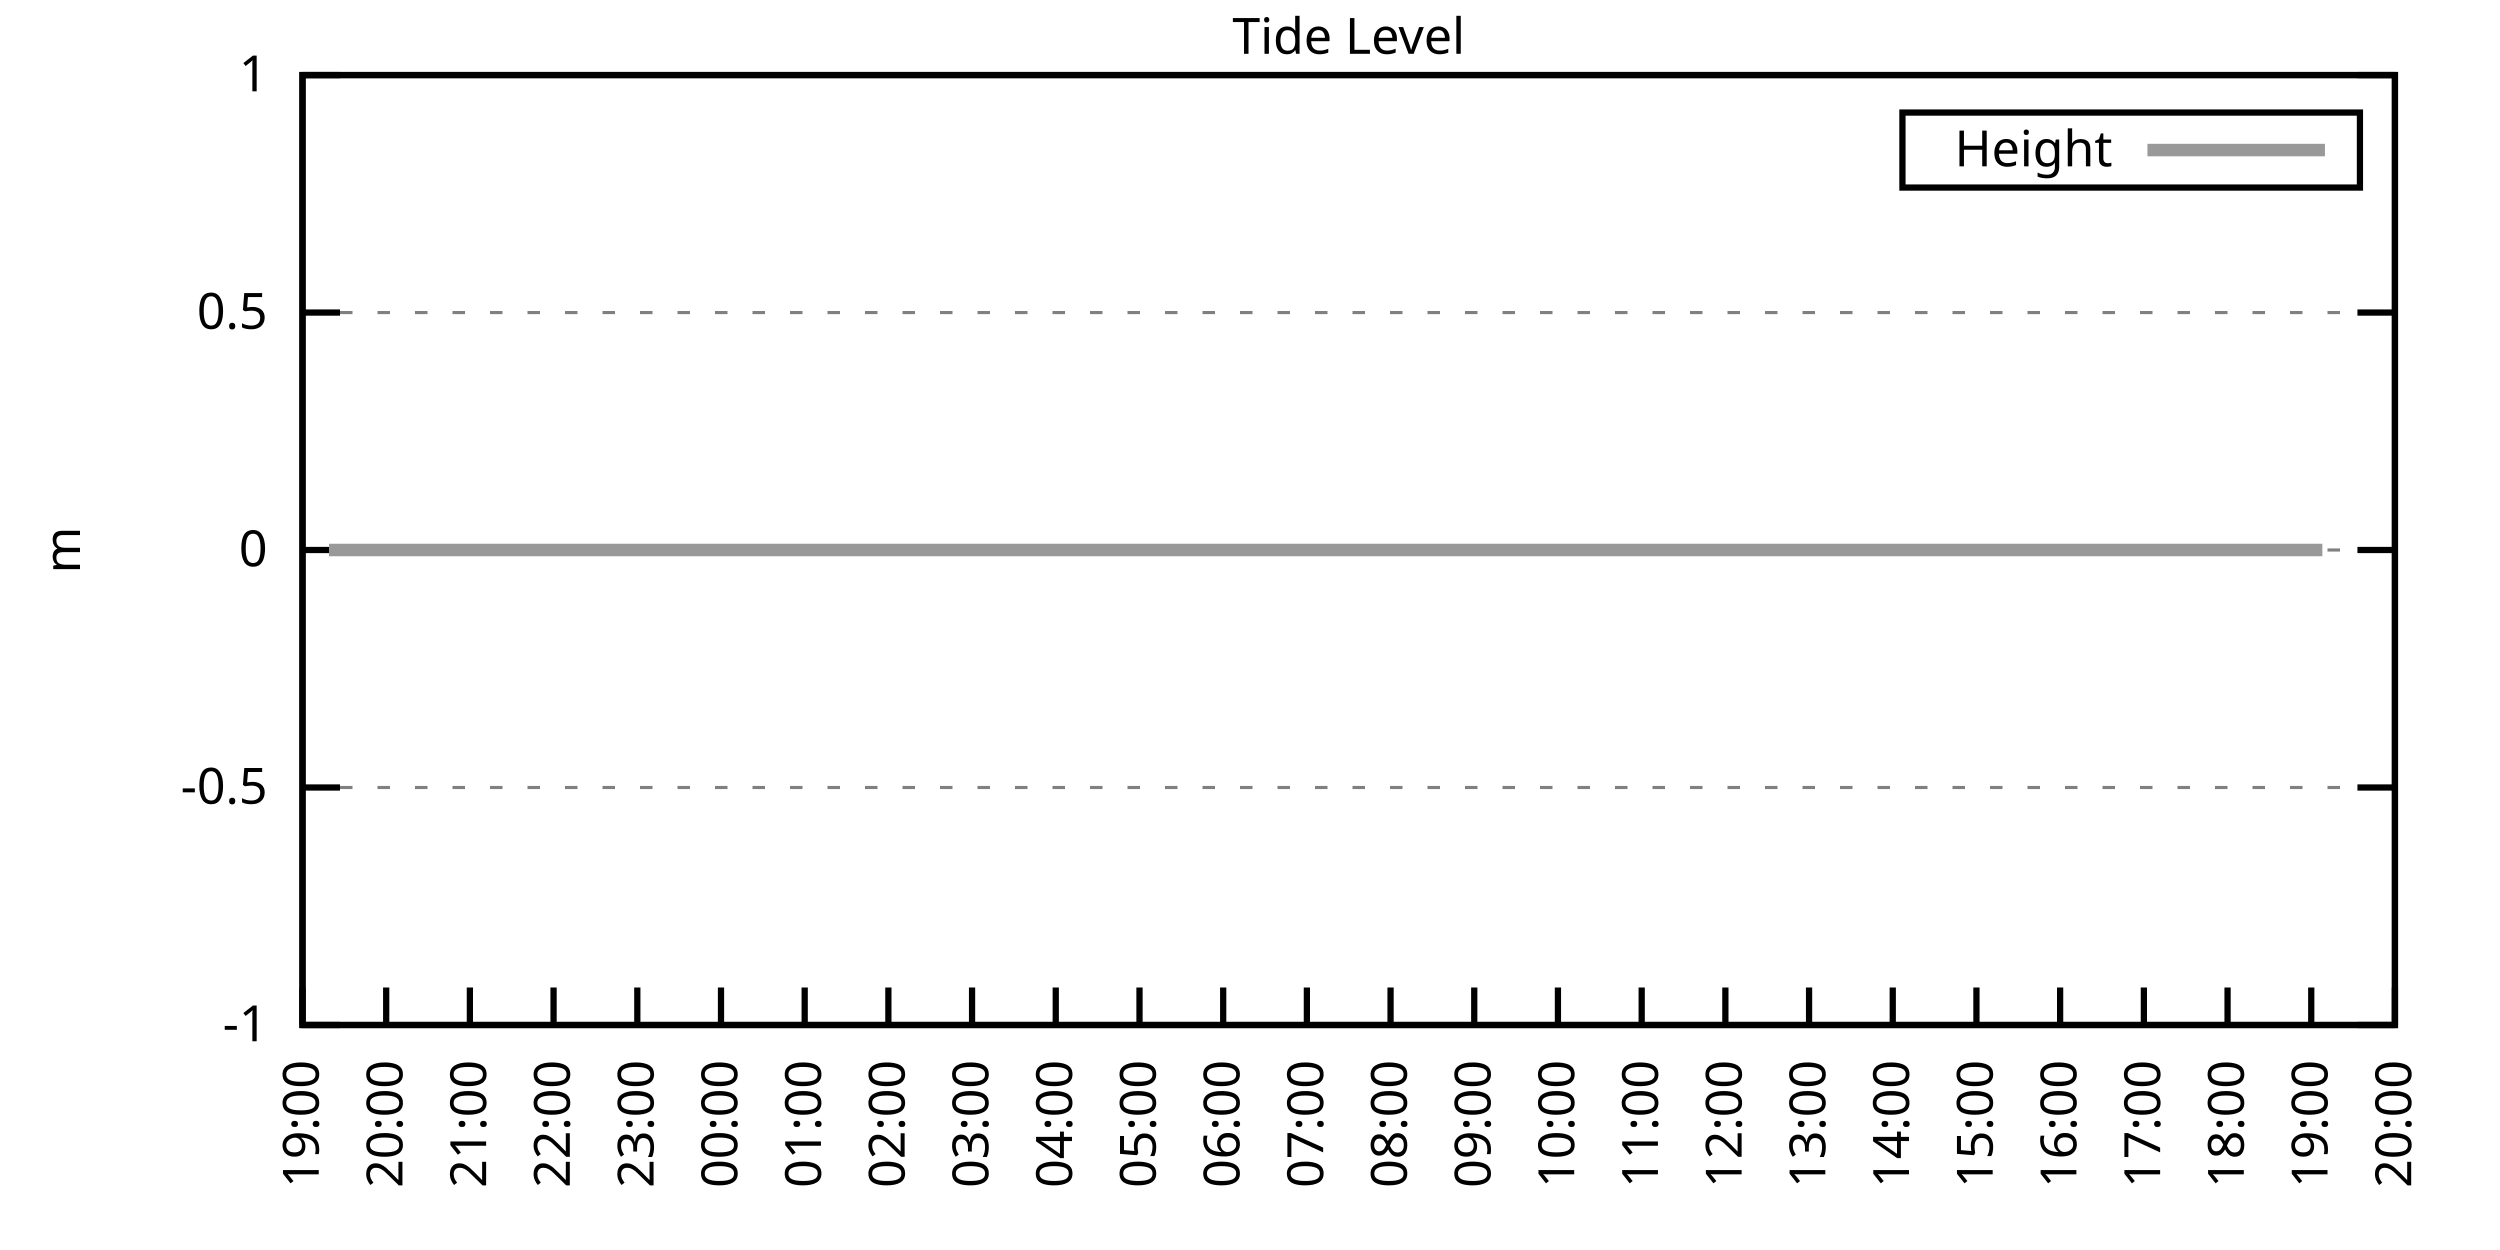
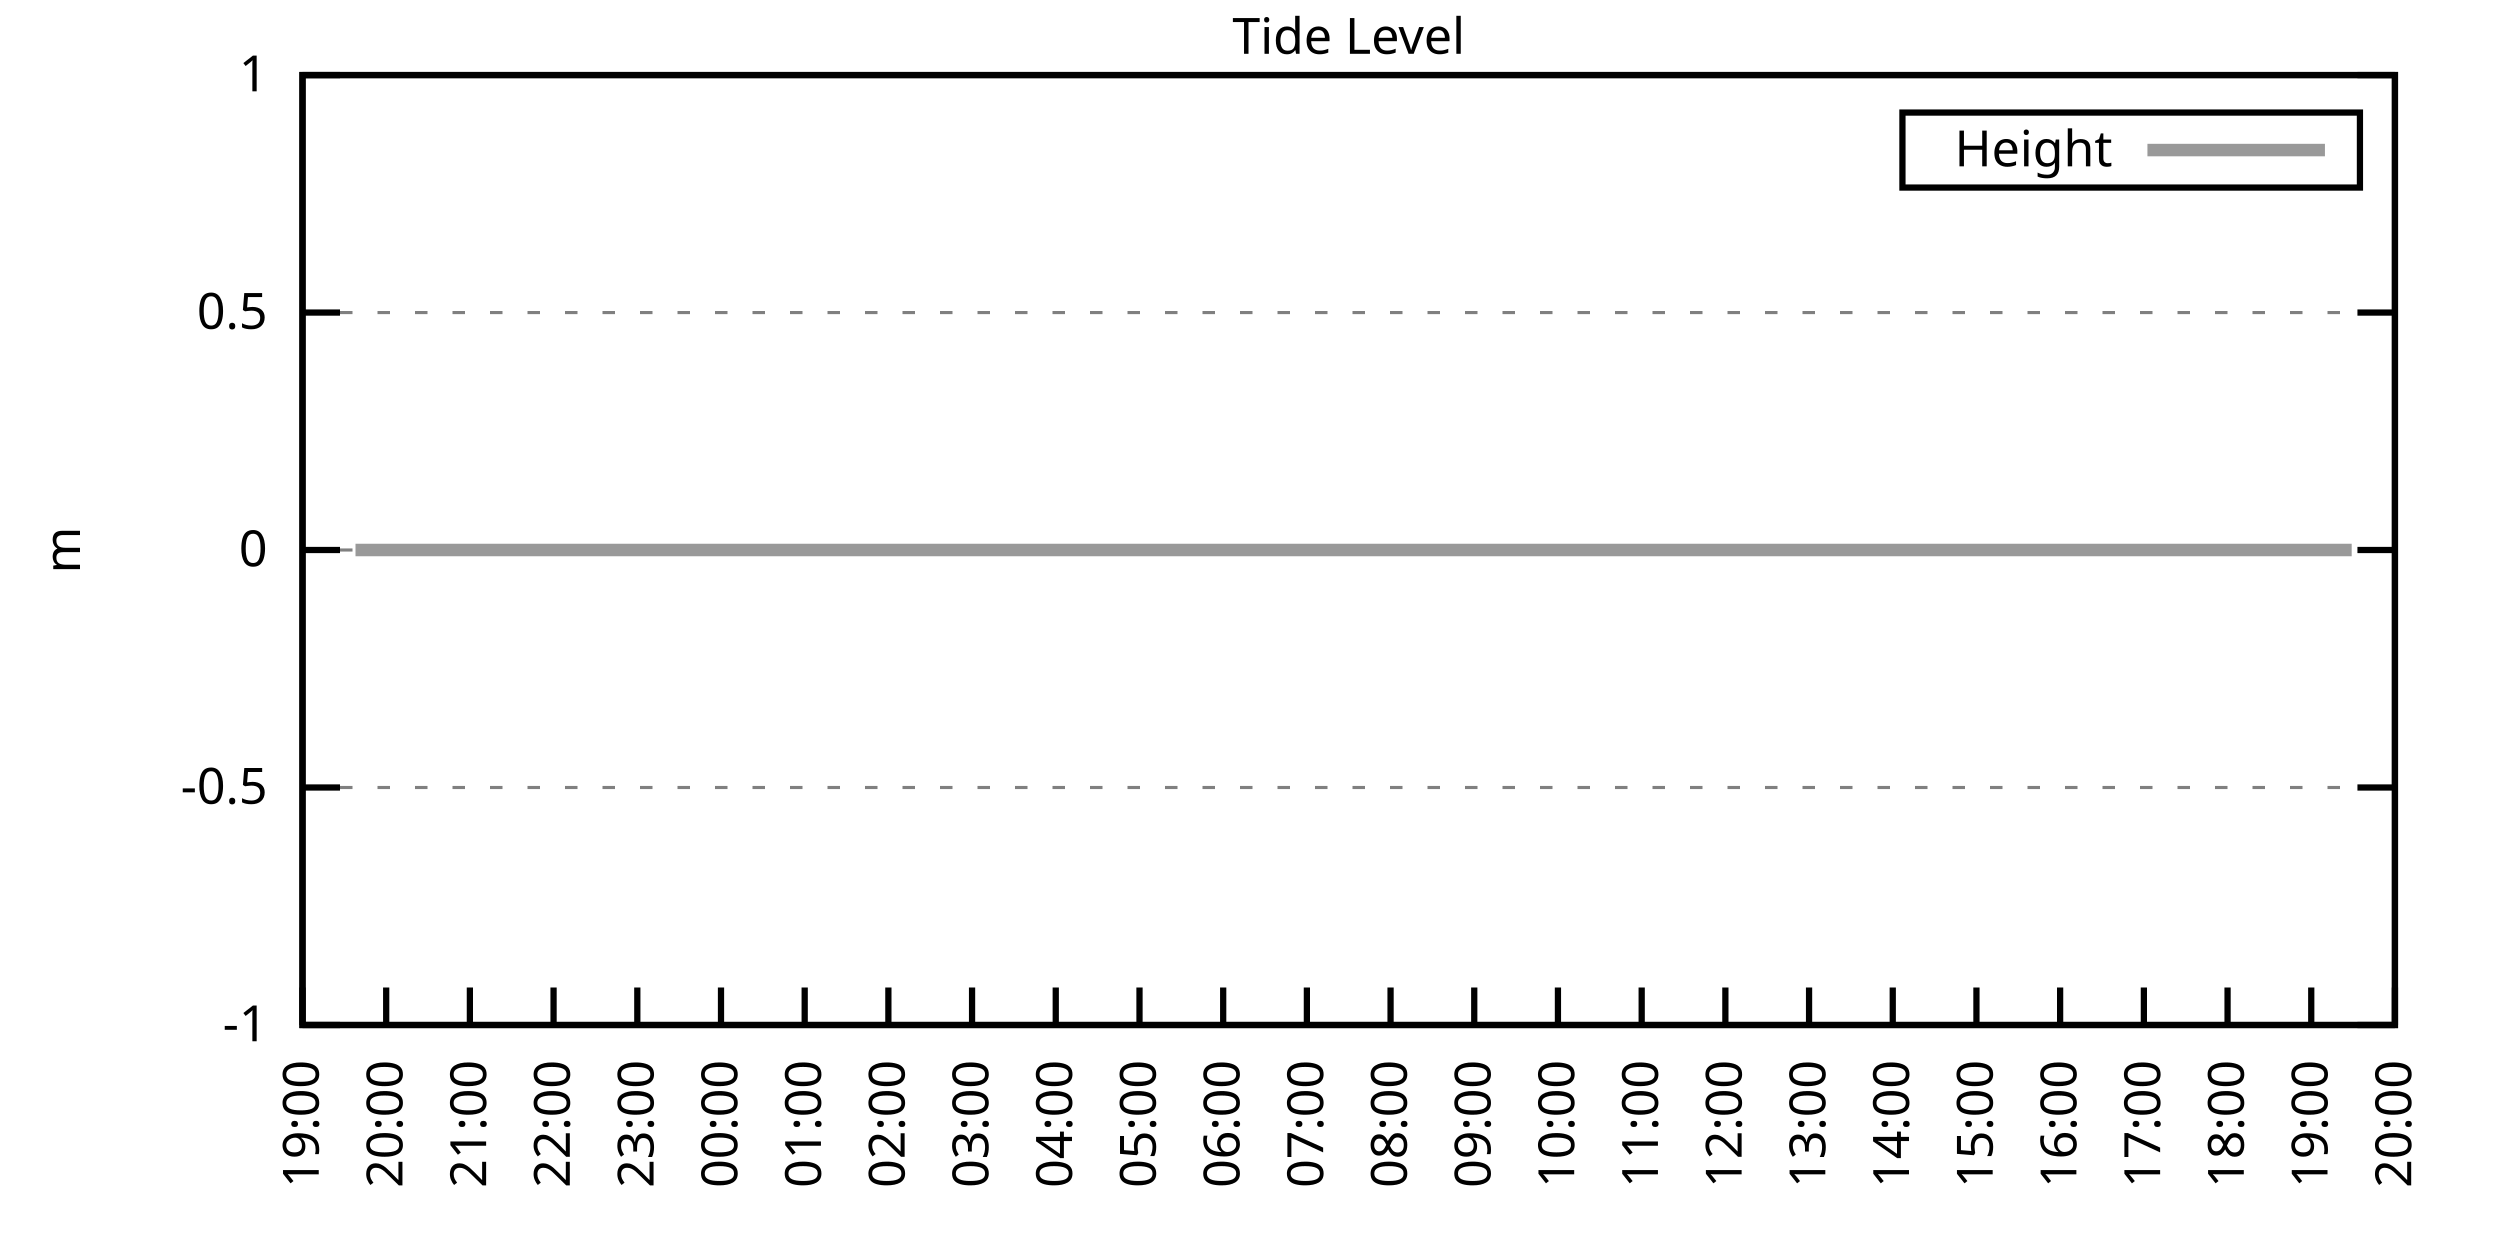
<svg xmlns="http://www.w3.org/2000/svg" xmlns:xlink="http://www.w3.org/1999/xlink" width="400" height="200" viewBox="0 0 400 200">
  <g id="gnuplot_canvas">
    <rect x="0" y="0" width="400" height="200" fill="none" />
    <defs>
      <circle id="gpDot" r="0.5" stroke-width="0.5" stroke="currentColor" />
      <path id="gpPt0" stroke-width="0.333" stroke="currentColor" d="M-1,0 h2 M0,-1 v2" />
      <path id="gpPt1" stroke-width="0.333" stroke="currentColor" d="M-1,-1 L1,1 M1,-1 L-1,1" />
      <path id="gpPt2" stroke-width="0.333" stroke="currentColor" d="M-1,0 L1,0 M0,-1 L0,1 M-1,-1 L1,1 M-1,1 L1,-1" />
      <rect id="gpPt3" stroke-width="0.333" stroke="currentColor" x="-1" y="-1" width="2" height="2" />
      <rect id="gpPt4" stroke-width="0.333" stroke="currentColor" fill="currentColor" x="-1" y="-1" width="2" height="2" />
      <circle id="gpPt5" stroke-width="0.333" stroke="currentColor" cx="0" cy="0" r="1" />
      <use xlink:href="#gpPt5" id="gpPt6" fill="currentColor" stroke="none" />
      <path id="gpPt7" stroke-width="0.333" stroke="currentColor" d="M0,-1.33 L-1.33,0.67 L1.33,0.67 z" />
      <use xlink:href="#gpPt7" id="gpPt8" fill="currentColor" stroke="none" />
      <use xlink:href="#gpPt7" id="gpPt9" stroke="currentColor" transform="rotate(180)" />
      <use xlink:href="#gpPt9" id="gpPt10" fill="currentColor" stroke="none" />
      <use xlink:href="#gpPt3" id="gpPt11" stroke="currentColor" transform="rotate(45)" />
      <use xlink:href="#gpPt11" id="gpPt12" fill="currentColor" stroke="none" />
      <path id="gpPt13" stroke-width="0.333" stroke="currentColor" d="M0,1.330 L1.265,0.411 L0.782,-1.067 L-0.782,-1.076 L-1.265,0.411 z" />
      <use xlink:href="#gpPt13" id="gpPt14" fill="currentColor" stroke="none" />
      <filter id="textbox" filterUnits="objectBoundingBox" x="0" y="0" height="1" width="1">
        <feFlood flood-color="white" flood-opacity="1" result="bgnd" />
        <feComposite in="SourceGraphic" in2="bgnd" operator="atop" />
      </filter>
      <filter id="greybox" filterUnits="objectBoundingBox" x="0" y="0" height="1" width="1">
        <feFlood flood-color="lightgrey" flood-opacity="1" result="grey" />
        <feComposite in="SourceGraphic" in2="grey" operator="atop" />
      </filter>
    </defs>
    <g fill="none" color="white" stroke="currentColor" stroke-width="1.00" stroke-linecap="butt" stroke-linejoin="miter">
</g>
    <g fill="none" color="black" stroke="currentColor" stroke-width="1.00" stroke-linecap="butt" stroke-linejoin="miter">
      <g stroke="none" shape-rendering="crispEdges">
        <polygon fill="rgb(255, 255, 255)" points="48.40,164.00 383.18,164.00 383.18,12.02 48.40,12.02 " />
      </g>
    </g>
    <g fill="none" color="black" stroke="currentColor" stroke-width="1.00" stroke-linecap="butt" stroke-linejoin="miter">
</g>
    <g fill="none" color="black" stroke="black" stroke-width="0.50" stroke-linecap="butt" stroke-linejoin="miter">
</g>
    <g fill="none" color="gray" stroke="currentColor" stroke-width="0.50" stroke-linecap="butt" stroke-linejoin="miter">
      <path stroke="gray" stroke-dasharray="2,4" class="gridline" d="M48.40,164.00 L383.19,164.00  " />
    </g>
    <g fill="none" color="gray" stroke="gray" stroke-width="1.00" stroke-linecap="butt" stroke-linejoin="miter">
</g>
    <g fill="none" color="black" stroke="currentColor" stroke-width="1.00" stroke-linecap="butt" stroke-linejoin="miter">
      <path stroke="black" d="M48.40,164.00 L54.40,164.00 M383.19,164.00 L377.19,164.00  " />
      <g transform="translate(42.80,166.60)" stroke="none" fill="black" font-family="Sans" font-size="8.00" text-anchor="end">
        <text>
          <tspan font-family="Sans">-1</tspan>
        </text>
      </g>
    </g>
    <g fill="none" color="black" stroke="currentColor" stroke-width="1.00" stroke-linecap="butt" stroke-linejoin="miter">
</g>
    <g fill="none" color="black" stroke="black" stroke-width="0.50" stroke-linecap="butt" stroke-linejoin="miter">
</g>
    <g fill="none" color="gray" stroke="currentColor" stroke-width="0.50" stroke-linecap="butt" stroke-linejoin="miter">
      <path stroke="gray" stroke-dasharray="2,4" class="gridline" d="M48.40,126.00 L383.19,126.00  " />
    </g>
    <g fill="none" color="gray" stroke="gray" stroke-width="1.00" stroke-linecap="butt" stroke-linejoin="miter">
</g>
    <g fill="none" color="black" stroke="currentColor" stroke-width="1.00" stroke-linecap="butt" stroke-linejoin="miter">
      <path stroke="black" d="M48.40,126.00 L54.40,126.00 M383.19,126.00 L377.19,126.00  " />
      <g transform="translate(42.80,128.60)" stroke="none" fill="black" font-family="Sans" font-size="8.00" text-anchor="end">
        <text>
          <tspan font-family="Sans">-0.5</tspan>
        </text>
      </g>
    </g>
    <g fill="none" color="black" stroke="currentColor" stroke-width="1.00" stroke-linecap="butt" stroke-linejoin="miter">
</g>
    <g fill="none" color="black" stroke="black" stroke-width="0.50" stroke-linecap="butt" stroke-linejoin="miter">
</g>
    <g fill="none" color="gray" stroke="currentColor" stroke-width="0.50" stroke-linecap="butt" stroke-linejoin="miter">
      <path stroke="gray" stroke-dasharray="2,4" class="gridline" d="M48.40,88.00 L383.19,88.00  " />
    </g>
    <g fill="none" color="gray" stroke="gray" stroke-width="1.00" stroke-linecap="butt" stroke-linejoin="miter">
</g>
    <g fill="none" color="black" stroke="currentColor" stroke-width="1.00" stroke-linecap="butt" stroke-linejoin="miter">
      <path stroke="black" d="M48.40,88.00 L54.40,88.00 M383.19,88.00 L377.19,88.00  " />
      <g transform="translate(42.80,90.60)" stroke="none" fill="black" font-family="Sans" font-size="8.00" text-anchor="end">
        <text>
          <tspan font-family="Sans"> 0</tspan>
        </text>
      </g>
    </g>
    <g fill="none" color="black" stroke="currentColor" stroke-width="1.00" stroke-linecap="butt" stroke-linejoin="miter">
</g>
    <g fill="none" color="black" stroke="black" stroke-width="0.50" stroke-linecap="butt" stroke-linejoin="miter">
</g>
    <g fill="none" color="gray" stroke="currentColor" stroke-width="0.50" stroke-linecap="butt" stroke-linejoin="miter">
      <path stroke="gray" stroke-dasharray="2,4" class="gridline" d="M48.40,50.01 L383.19,50.01  " />
    </g>
    <g fill="none" color="gray" stroke="gray" stroke-width="1.00" stroke-linecap="butt" stroke-linejoin="miter">
</g>
    <g fill="none" color="black" stroke="currentColor" stroke-width="1.00" stroke-linecap="butt" stroke-linejoin="miter">
      <path stroke="black" d="M48.40,50.01 L54.40,50.01 M383.19,50.01 L377.19,50.01  " />
      <g transform="translate(42.80,52.61)" stroke="none" fill="black" font-family="Sans" font-size="8.00" text-anchor="end">
        <text>
          <tspan font-family="Sans"> 0.5</tspan>
        </text>
      </g>
    </g>
    <g fill="none" color="black" stroke="currentColor" stroke-width="1.00" stroke-linecap="butt" stroke-linejoin="miter">
</g>
    <g fill="none" color="black" stroke="black" stroke-width="0.50" stroke-linecap="butt" stroke-linejoin="miter">
</g>
    <g fill="none" color="gray" stroke="currentColor" stroke-width="0.50" stroke-linecap="butt" stroke-linejoin="miter">
      <path stroke="gray" stroke-dasharray="2,4" class="gridline" d="M48.40,12.01 L383.19,12.01  " />
    </g>
    <g fill="none" color="gray" stroke="gray" stroke-width="1.00" stroke-linecap="butt" stroke-linejoin="miter">
</g>
    <g fill="none" color="black" stroke="currentColor" stroke-width="1.00" stroke-linecap="butt" stroke-linejoin="miter">
      <path stroke="black" d="M48.40,12.01 L54.40,12.01 M383.19,12.01 L377.19,12.01  " />
      <g transform="translate(42.80,14.61)" stroke="none" fill="black" font-family="Sans" font-size="8.00" text-anchor="end">
        <text>
          <tspan font-family="Sans"> 1</tspan>
        </text>
      </g>
    </g>
    <g fill="none" color="black" stroke="currentColor" stroke-width="1.00" stroke-linecap="butt" stroke-linejoin="miter">
      <path stroke="black" d="M48.40,164.00 L48.40,158.00  " />
      <g transform="translate(51.00,169.60) rotate(270.00)" stroke="none" fill="black" font-family="Sans" font-size="8.00" text-anchor="end">
        <text>
          <tspan font-family="Sans">19:00</tspan>
        </text>
      </g>
    </g>
    <g fill="none" color="black" stroke="currentColor" stroke-width="1.00" stroke-linecap="butt" stroke-linejoin="miter">
      <path stroke="black" d="M61.79,164.00 L61.79,158.00  " />
      <g transform="translate(64.39,169.60) rotate(270.00)" stroke="none" fill="black" font-family="Sans" font-size="8.00" text-anchor="end">
        <text>
          <tspan font-family="Sans">20:00</tspan>
        </text>
      </g>
    </g>
    <g fill="none" color="black" stroke="currentColor" stroke-width="1.00" stroke-linecap="butt" stroke-linejoin="miter">
      <path stroke="black" d="M75.18,164.00 L75.18,158.00  " />
      <g transform="translate(77.78,169.60) rotate(270.00)" stroke="none" fill="black" font-family="Sans" font-size="8.00" text-anchor="end">
        <text>
          <tspan font-family="Sans">21:00</tspan>
        </text>
      </g>
    </g>
    <g fill="none" color="black" stroke="currentColor" stroke-width="1.00" stroke-linecap="butt" stroke-linejoin="miter">
      <path stroke="black" d="M88.57,164.00 L88.57,158.00  " />
      <g transform="translate(91.17,169.60) rotate(270.00)" stroke="none" fill="black" font-family="Sans" font-size="8.00" text-anchor="end">
        <text>
          <tspan font-family="Sans">22:00</tspan>
        </text>
      </g>
    </g>
    <g fill="none" color="black" stroke="currentColor" stroke-width="1.00" stroke-linecap="butt" stroke-linejoin="miter">
      <path stroke="black" d="M101.97,164.00 L101.97,158.00  " />
      <g transform="translate(104.57,169.60) rotate(270.00)" stroke="none" fill="black" font-family="Sans" font-size="8.00" text-anchor="end">
        <text>
          <tspan font-family="Sans">23:00</tspan>
        </text>
      </g>
    </g>
    <g fill="none" color="black" stroke="currentColor" stroke-width="1.00" stroke-linecap="butt" stroke-linejoin="miter">
      <path stroke="black" d="M115.36,164.00 L115.36,158.00  " />
      <g transform="translate(117.96,169.60) rotate(270.00)" stroke="none" fill="black" font-family="Sans" font-size="8.00" text-anchor="end">
        <text>
          <tspan font-family="Sans">00:00</tspan>
        </text>
      </g>
    </g>
    <g fill="none" color="black" stroke="currentColor" stroke-width="1.00" stroke-linecap="butt" stroke-linejoin="miter">
      <path stroke="black" d="M128.75,164.00 L128.75,158.00  " />
      <g transform="translate(131.35,169.60) rotate(270.00)" stroke="none" fill="black" font-family="Sans" font-size="8.00" text-anchor="end">
        <text>
          <tspan font-family="Sans">01:00</tspan>
        </text>
      </g>
    </g>
    <g fill="none" color="black" stroke="currentColor" stroke-width="1.00" stroke-linecap="butt" stroke-linejoin="miter">
      <path stroke="black" d="M142.14,164.00 L142.14,158.00  " />
      <g transform="translate(144.74,169.60) rotate(270.00)" stroke="none" fill="black" font-family="Sans" font-size="8.00" text-anchor="end">
        <text>
          <tspan font-family="Sans">02:00</tspan>
        </text>
      </g>
    </g>
    <g fill="none" color="black" stroke="currentColor" stroke-width="1.00" stroke-linecap="butt" stroke-linejoin="miter">
      <path stroke="black" d="M155.53,164.00 L155.53,158.00  " />
      <g transform="translate(158.13,169.60) rotate(270.00)" stroke="none" fill="black" font-family="Sans" font-size="8.00" text-anchor="end">
        <text>
          <tspan font-family="Sans">03:00</tspan>
        </text>
      </g>
    </g>
    <g fill="none" color="black" stroke="currentColor" stroke-width="1.00" stroke-linecap="butt" stroke-linejoin="miter">
      <path stroke="black" d="M168.92,164.00 L168.92,158.00  " />
      <g transform="translate(171.52,169.60) rotate(270.00)" stroke="none" fill="black" font-family="Sans" font-size="8.00" text-anchor="end">
        <text>
          <tspan font-family="Sans">04:00</tspan>
        </text>
      </g>
    </g>
    <g fill="none" color="black" stroke="currentColor" stroke-width="1.00" stroke-linecap="butt" stroke-linejoin="miter">
      <path stroke="black" d="M182.32,164.00 L182.32,158.00  " />
      <g transform="translate(184.92,169.60) rotate(270.00)" stroke="none" fill="black" font-family="Sans" font-size="8.00" text-anchor="end">
        <text>
          <tspan font-family="Sans">05:00</tspan>
        </text>
      </g>
    </g>
    <g fill="none" color="black" stroke="currentColor" stroke-width="1.00" stroke-linecap="butt" stroke-linejoin="miter">
      <path stroke="black" d="M195.71,164.00 L195.71,158.00  " />
      <g transform="translate(198.31,169.60) rotate(270.00)" stroke="none" fill="black" font-family="Sans" font-size="8.00" text-anchor="end">
        <text>
          <tspan font-family="Sans">06:00</tspan>
        </text>
      </g>
    </g>
    <g fill="none" color="black" stroke="currentColor" stroke-width="1.00" stroke-linecap="butt" stroke-linejoin="miter">
      <path stroke="black" d="M209.10,164.00 L209.10,158.00  " />
      <g transform="translate(211.70,169.60) rotate(270.00)" stroke="none" fill="black" font-family="Sans" font-size="8.00" text-anchor="end">
        <text>
          <tspan font-family="Sans">07:00</tspan>
        </text>
      </g>
    </g>
    <g fill="none" color="black" stroke="currentColor" stroke-width="1.00" stroke-linecap="butt" stroke-linejoin="miter">
      <path stroke="black" d="M222.49,164.00 L222.49,158.00  " />
      <g transform="translate(225.09,169.60) rotate(270.00)" stroke="none" fill="black" font-family="Sans" font-size="8.00" text-anchor="end">
        <text>
          <tspan font-family="Sans">08:00</tspan>
        </text>
      </g>
    </g>
    <g fill="none" color="black" stroke="currentColor" stroke-width="1.00" stroke-linecap="butt" stroke-linejoin="miter">
      <path stroke="black" d="M235.88,164.00 L235.88,158.00  " />
      <g transform="translate(238.48,169.60) rotate(270.00)" stroke="none" fill="black" font-family="Sans" font-size="8.00" text-anchor="end">
        <text>
          <tspan font-family="Sans">09:00</tspan>
        </text>
      </g>
    </g>
    <g fill="none" color="black" stroke="currentColor" stroke-width="1.00" stroke-linecap="butt" stroke-linejoin="miter">
      <path stroke="black" d="M249.27,164.00 L249.27,158.00  " />
      <g transform="translate(251.87,169.60) rotate(270.00)" stroke="none" fill="black" font-family="Sans" font-size="8.00" text-anchor="end">
        <text>
          <tspan font-family="Sans">10:00</tspan>
        </text>
      </g>
    </g>
    <g fill="none" color="black" stroke="currentColor" stroke-width="1.00" stroke-linecap="butt" stroke-linejoin="miter">
      <path stroke="black" d="M262.67,164.00 L262.67,158.00  " />
      <g transform="translate(265.27,169.60) rotate(270.00)" stroke="none" fill="black" font-family="Sans" font-size="8.00" text-anchor="end">
        <text>
          <tspan font-family="Sans">11:00</tspan>
        </text>
      </g>
    </g>
    <g fill="none" color="black" stroke="currentColor" stroke-width="1.00" stroke-linecap="butt" stroke-linejoin="miter">
      <path stroke="black" d="M276.06,164.00 L276.06,158.00  " />
      <g transform="translate(278.66,169.60) rotate(270.00)" stroke="none" fill="black" font-family="Sans" font-size="8.00" text-anchor="end">
        <text>
          <tspan font-family="Sans">12:00</tspan>
        </text>
      </g>
    </g>
    <g fill="none" color="black" stroke="currentColor" stroke-width="1.00" stroke-linecap="butt" stroke-linejoin="miter">
      <path stroke="black" d="M289.45,164.00 L289.45,158.00  " />
      <g transform="translate(292.05,169.60) rotate(270.00)" stroke="none" fill="black" font-family="Sans" font-size="8.00" text-anchor="end">
        <text>
          <tspan font-family="Sans">13:00</tspan>
        </text>
      </g>
    </g>
    <g fill="none" color="black" stroke="currentColor" stroke-width="1.00" stroke-linecap="butt" stroke-linejoin="miter">
      <path stroke="black" d="M302.84,164.00 L302.84,158.00  " />
      <g transform="translate(305.44,169.60) rotate(270.00)" stroke="none" fill="black" font-family="Sans" font-size="8.00" text-anchor="end">
        <text>
          <tspan font-family="Sans">14:00</tspan>
        </text>
      </g>
    </g>
    <g fill="none" color="black" stroke="currentColor" stroke-width="1.00" stroke-linecap="butt" stroke-linejoin="miter">
      <path stroke="black" d="M316.23,164.00 L316.23,158.00  " />
      <g transform="translate(318.83,169.60) rotate(270.00)" stroke="none" fill="black" font-family="Sans" font-size="8.00" text-anchor="end">
        <text>
          <tspan font-family="Sans">15:00</tspan>
        </text>
      </g>
    </g>
    <g fill="none" color="black" stroke="currentColor" stroke-width="1.00" stroke-linecap="butt" stroke-linejoin="miter">
      <path stroke="black" d="M329.62,164.00 L329.62,158.00  " />
      <g transform="translate(332.22,169.60) rotate(270.00)" stroke="none" fill="black" font-family="Sans" font-size="8.00" text-anchor="end">
        <text>
          <tspan font-family="Sans">16:00</tspan>
        </text>
      </g>
    </g>
    <g fill="none" color="black" stroke="currentColor" stroke-width="1.00" stroke-linecap="butt" stroke-linejoin="miter">
      <path stroke="black" d="M343.02,164.00 L343.02,158.00  " />
      <g transform="translate(345.62,169.60) rotate(270.00)" stroke="none" fill="black" font-family="Sans" font-size="8.00" text-anchor="end">
        <text>
          <tspan font-family="Sans">17:00</tspan>
        </text>
      </g>
    </g>
    <g fill="none" color="black" stroke="currentColor" stroke-width="1.00" stroke-linecap="butt" stroke-linejoin="miter">
      <path stroke="black" d="M356.41,164.00 L356.41,158.00  " />
      <g transform="translate(359.01,169.60) rotate(270.00)" stroke="none" fill="black" font-family="Sans" font-size="8.00" text-anchor="end">
        <text>
          <tspan font-family="Sans">18:00</tspan>
        </text>
      </g>
    </g>
    <g fill="none" color="black" stroke="currentColor" stroke-width="1.00" stroke-linecap="butt" stroke-linejoin="miter">
      <path stroke="black" d="M369.80,164.00 L369.80,158.00  " />
      <g transform="translate(372.40,169.60) rotate(270.00)" stroke="none" fill="black" font-family="Sans" font-size="8.00" text-anchor="end">
        <text>
          <tspan font-family="Sans">19:00</tspan>
        </text>
      </g>
    </g>
    <g fill="none" color="black" stroke="currentColor" stroke-width="1.00" stroke-linecap="butt" stroke-linejoin="miter">
      <path stroke="black" d="M383.19,164.00 L383.19,158.00  " />
      <g transform="translate(385.79,169.60) rotate(270.00)" stroke="none" fill="black" font-family="Sans" font-size="8.00" text-anchor="end">
        <text>
          <tspan font-family="Sans">20:00</tspan>
        </text>
      </g>
    </g>
    <g fill="none" color="black" stroke="currentColor" stroke-width="1.00" stroke-linecap="butt" stroke-linejoin="miter">
</g>
    <g fill="none" color="black" stroke="currentColor" stroke-width="1.00" stroke-linecap="butt" stroke-linejoin="miter">
      <path stroke="black" d="M48.40,12.01 L48.40,164.00 L383.19,164.00 L383.19,12.01 L48.40,12.01 Z  " />
    </g>
    <g fill="none" color="black" stroke="currentColor" stroke-width="1.00" stroke-linecap="butt" stroke-linejoin="miter">
</g>
    <g fill="none" color="black" stroke="currentColor" stroke-width="1.00" stroke-linecap="butt" stroke-linejoin="miter">
      <path stroke="black" d="M304.39,30.01 L304.39,18.01 L377.59,18.01 L377.59,30.01 L304.39,30.01 Z  " />
    </g>
    <g id="Tide_level_plot_1">
      <g fill="none" color="white" stroke="black" stroke-width="2.00" stroke-linecap="butt" stroke-linejoin="miter">
</g>
      <g fill="none" color="black" stroke="currentColor" stroke-width="2.00" stroke-linecap="butt" stroke-linejoin="miter">
        <g transform="translate(337.99,26.61)" stroke="none" fill="black" font-family="Sans" font-size="8.00" text-anchor="end">
          <text>
            <tspan font-family="Sans">Height</tspan>
          </text>
        </g>
      </g>
      <g fill="none" color="black" stroke="currentColor" stroke-width="2.00" stroke-linecap="butt" stroke-linejoin="miter">
-         <path stroke="rgb(153, 153, 153)" d="M343.59,24.01 L371.99,24.01 M52.64,88.00 L54.87,88.00 L56.88,88.00 L59.34,88.00 L61.57,88.00 L63.80,88.00   L66.03,88.00 L67.82,88.00 L70.27,88.00 L72.50,88.00 L74.74,88.00 L77.19,88.00 L79.20,88.00 L81.66,88.00   L83.89,88.00 L85.67,88.00 L88.13,88.00 L90.58,88.00 L92.59,88.00 L95.05,88.00 L97.06,88.00 L99.51,88.00   L101.30,88.00 L103.98,88.00 L105.98,88.00 L108.44,88.00 L110.45,88.00 L112.90,88.00 L114.91,88.00 L117.14,88.00   L119.38,88.00 L121.61,88.00 L123.62,88.00 L126.07,88.00 L128.53,88.00 L130.76,88.00 L132.99,88.00 L135.22,88.00   L137.45,88.00 L139.46,88.00 L141.47,88.00 L144.15,88.00 L146.38,88.00 L148.17,88.00 L150.85,88.00 L155.31,88.00   L157.32,88.00 L159.55,88.00 L161.78,88.00 L164.01,88.00 L166.47,88.00 L168.25,88.00 L170.71,88.00 L172.94,88.00   L175.17,88.00 L177.41,88.00 L179.86,88.00 L182.09,88.00 L184.32,88.00 L186.33,88.00 L188.57,88.00 L190.80,88.00   L193.25,88.00 L195.26,88.00 L197.72,88.00 L199.73,88.00 L201.73,88.00 L204.19,88.00 L206.42,88.00 L208.65,88.00   L211.11,88.00 L213.12,88.00 L215.57,88.00 L217.80,88.00 L219.59,88.00 L222.04,88.00 L224.50,88.00 L226.51,88.00   L228.52,88.00 L230.97,88.00 L232.98,88.00 L235.44,88.00 L237.67,88.00 L239.68,88.00 L242.13,88.00 L244.59,88.00   L246.60,88.00 L248.83,88.00 L250.84,88.00 L253.29,88.00 L255.75,88.00 L257.98,88.00 L259.99,88.00 L262.22,88.00   L264.23,88.00 L266.91,88.00 L269.14,88.00 L271.15,88.00 L273.60,88.00 L275.39,88.00 L278.07,88.00 L280.07,88.00   L282.31,88.00 L284.76,88.00 L286.99,88.00 L289.00,88.00 L291.23,88.00 L293.24,88.00 L295.92,88.00 L297.93,88.00   L300.39,88.00 L302.39,88.00 L304.63,88.00 L307.08,88.00 L309.31,88.00 L311.32,88.00 L314.00,88.00 L315.79,88.00   L318.24,88.00 L320.25,88.00 L322.70,88.00 L324.71,88.00 L326.95,88.00 L329.18,88.00 L331.63,88.00 L333.42,88.00   L335.65,88.00 L338.10,88.00 L340.56,88.00 L342.79,88.00 L344.58,88.00 L347.03,88.00 L349.49,88.00 L351.72,88.00   L353.95,88.00 L356.18,88.00 L358.42,88.00 L360.42,88.00 L362.88,88.00 L365.11,88.00 L366.90,88.00 L369.58,88.00   L371.58,88.00  " />
+         <path stroke="rgb(153, 153, 153)" d="M343.59,24.01 L371.99,24.01 M56.88,88.00 L59.34,88.00 L61.57,88.00 L63.80,88.00 L66.03,88.00 L67.82,88.00   L70.27,88.00 L72.50,88.00 L74.74,88.00 L77.19,88.00 L79.20,88.00 L81.66,88.00 L83.89,88.00 L85.67,88.00   L88.13,88.00 L90.58,88.00 L92.59,88.00 L95.05,88.00 L97.06,88.00 L99.51,88.00 L101.30,88.00 L103.98,88.00   L105.98,88.00 L108.44,88.00 L110.45,88.00 L112.90,88.00 L114.91,88.00 L117.14,88.00 L119.38,88.00 L121.61,88.00   L123.62,88.00 L126.07,88.00 L128.53,88.00 L130.76,88.00 L132.99,88.00 L135.22,88.00 L137.45,88.00 L139.46,88.00   L141.47,88.00 L144.15,88.00 L146.38,88.00 L148.17,88.00 L150.85,88.00 L155.31,88.00 L157.32,88.00 L159.55,88.00   L161.78,88.00 L164.01,88.00 L166.47,88.00 L168.25,88.00 L170.71,88.00 L172.94,88.00 L175.17,88.00 L177.41,88.00   L179.86,88.00 L182.09,88.00 L184.32,88.00 L186.33,88.00 L188.57,88.00 L190.80,88.00 L193.25,88.00 L195.26,88.00   L197.72,88.00 L199.73,88.00 L201.73,88.00 L204.19,88.00 L206.42,88.00 L208.65,88.00 L211.11,88.00 L213.12,88.00   L215.57,88.00 L217.80,88.00 L219.59,88.00 L222.04,88.00 L224.50,88.00 L226.51,88.00 L228.52,88.00 L230.97,88.00   L232.98,88.00 L235.44,88.00 L237.67,88.00 L239.68,88.00 L242.13,88.00 L244.59,88.00 L246.60,88.00 L248.83,88.00   L250.84,88.00 L253.29,88.00 L255.75,88.00 L257.98,88.00 L259.99,88.00 L262.22,88.00 L264.23,88.00 L266.91,88.00   L269.14,88.00 L271.15,88.00 L273.60,88.00 L275.39,88.00 L278.07,88.00 L280.07,88.00 L282.31,88.00 L284.76,88.00   L286.99,88.00 L289.00,88.00 L291.23,88.00 L293.24,88.00 L295.92,88.00 L297.93,88.00 L300.39,88.00 L302.39,88.00   L304.63,88.00 L307.08,88.00 L309.31,88.00 L311.32,88.00 L314.00,88.00 L315.79,88.00 L318.24,88.00 L320.25,88.00   L322.70,88.00 L324.71,88.00 L326.95,88.00 L329.18,88.00 L331.63,88.00 L333.42,88.00 L335.65,88.00 L338.10,88.00   L340.56,88.00 L342.79,88.00 L344.58,88.00 L347.03,88.00 L349.49,88.00 L351.72,88.00 L353.95,88.00 L356.18,88.00   L358.42,88.00 L360.42,88.00 L362.88,88.00 L365.11,88.00 L366.90,88.00 L369.58,88.00 L371.58,88.00 L373.82,88.00   L376.27,88.00  " />
      </g>
    </g>
    <g fill="none" color="black" stroke="currentColor" stroke-width="2.00" stroke-linecap="butt" stroke-linejoin="miter">
</g>
    <g fill="none" color="black" stroke="black" stroke-width="1.00" stroke-linecap="butt" stroke-linejoin="miter">
</g>
    <g fill="none" color="black" stroke="currentColor" stroke-width="1.00" stroke-linecap="butt" stroke-linejoin="miter">
      <path stroke="black" d="M48.40,12.01 L48.40,164.00 L383.19,164.00 L383.19,12.01 L48.40,12.01 Z  " />
      <g transform="translate(12.80,88.01) rotate(270.00)" stroke="none" fill="black" font-family="Sans" font-size="8.00" text-anchor="middle">
        <text>
          <tspan font-family="Sans">m</tspan>
        </text>
      </g>
    </g>
    <g fill="none" color="black" stroke="currentColor" stroke-width="1.00" stroke-linecap="butt" stroke-linejoin="miter">
</g>
    <g fill="none" color="black" stroke="currentColor" stroke-width="1.00" stroke-linecap="butt" stroke-linejoin="miter">
      <g transform="translate(215.79,8.61)" stroke="none" fill="black" font-family="Sans" font-size="8.00" text-anchor="middle">
        <text>
          <tspan font-family="Sans">Tide Level</tspan>
        </text>
      </g>
    </g>
    <g fill="none" color="black" stroke="currentColor" stroke-width="1.00" stroke-linecap="butt" stroke-linejoin="miter">
</g>
  </g>
</svg>
